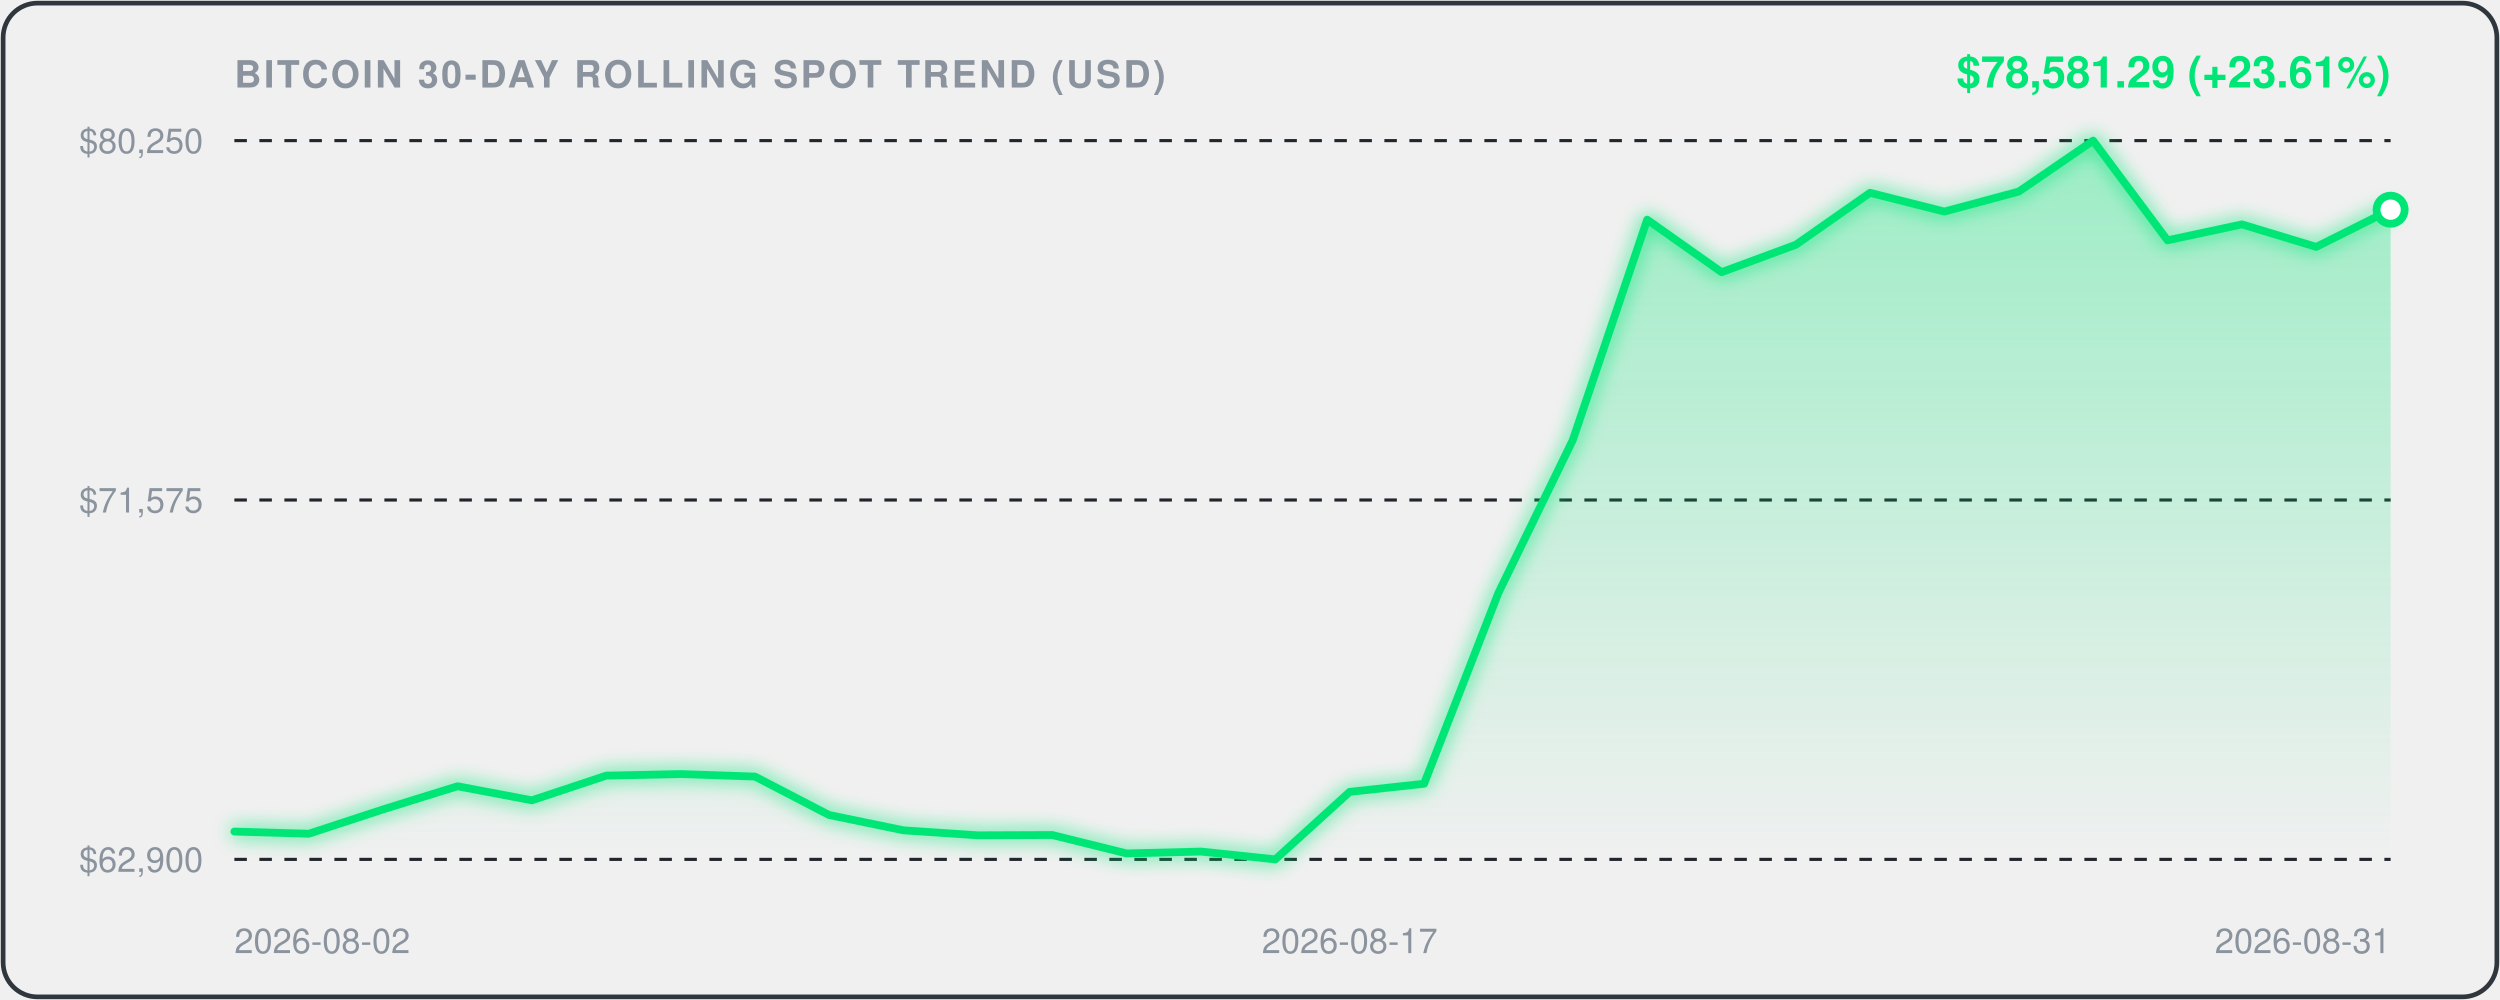
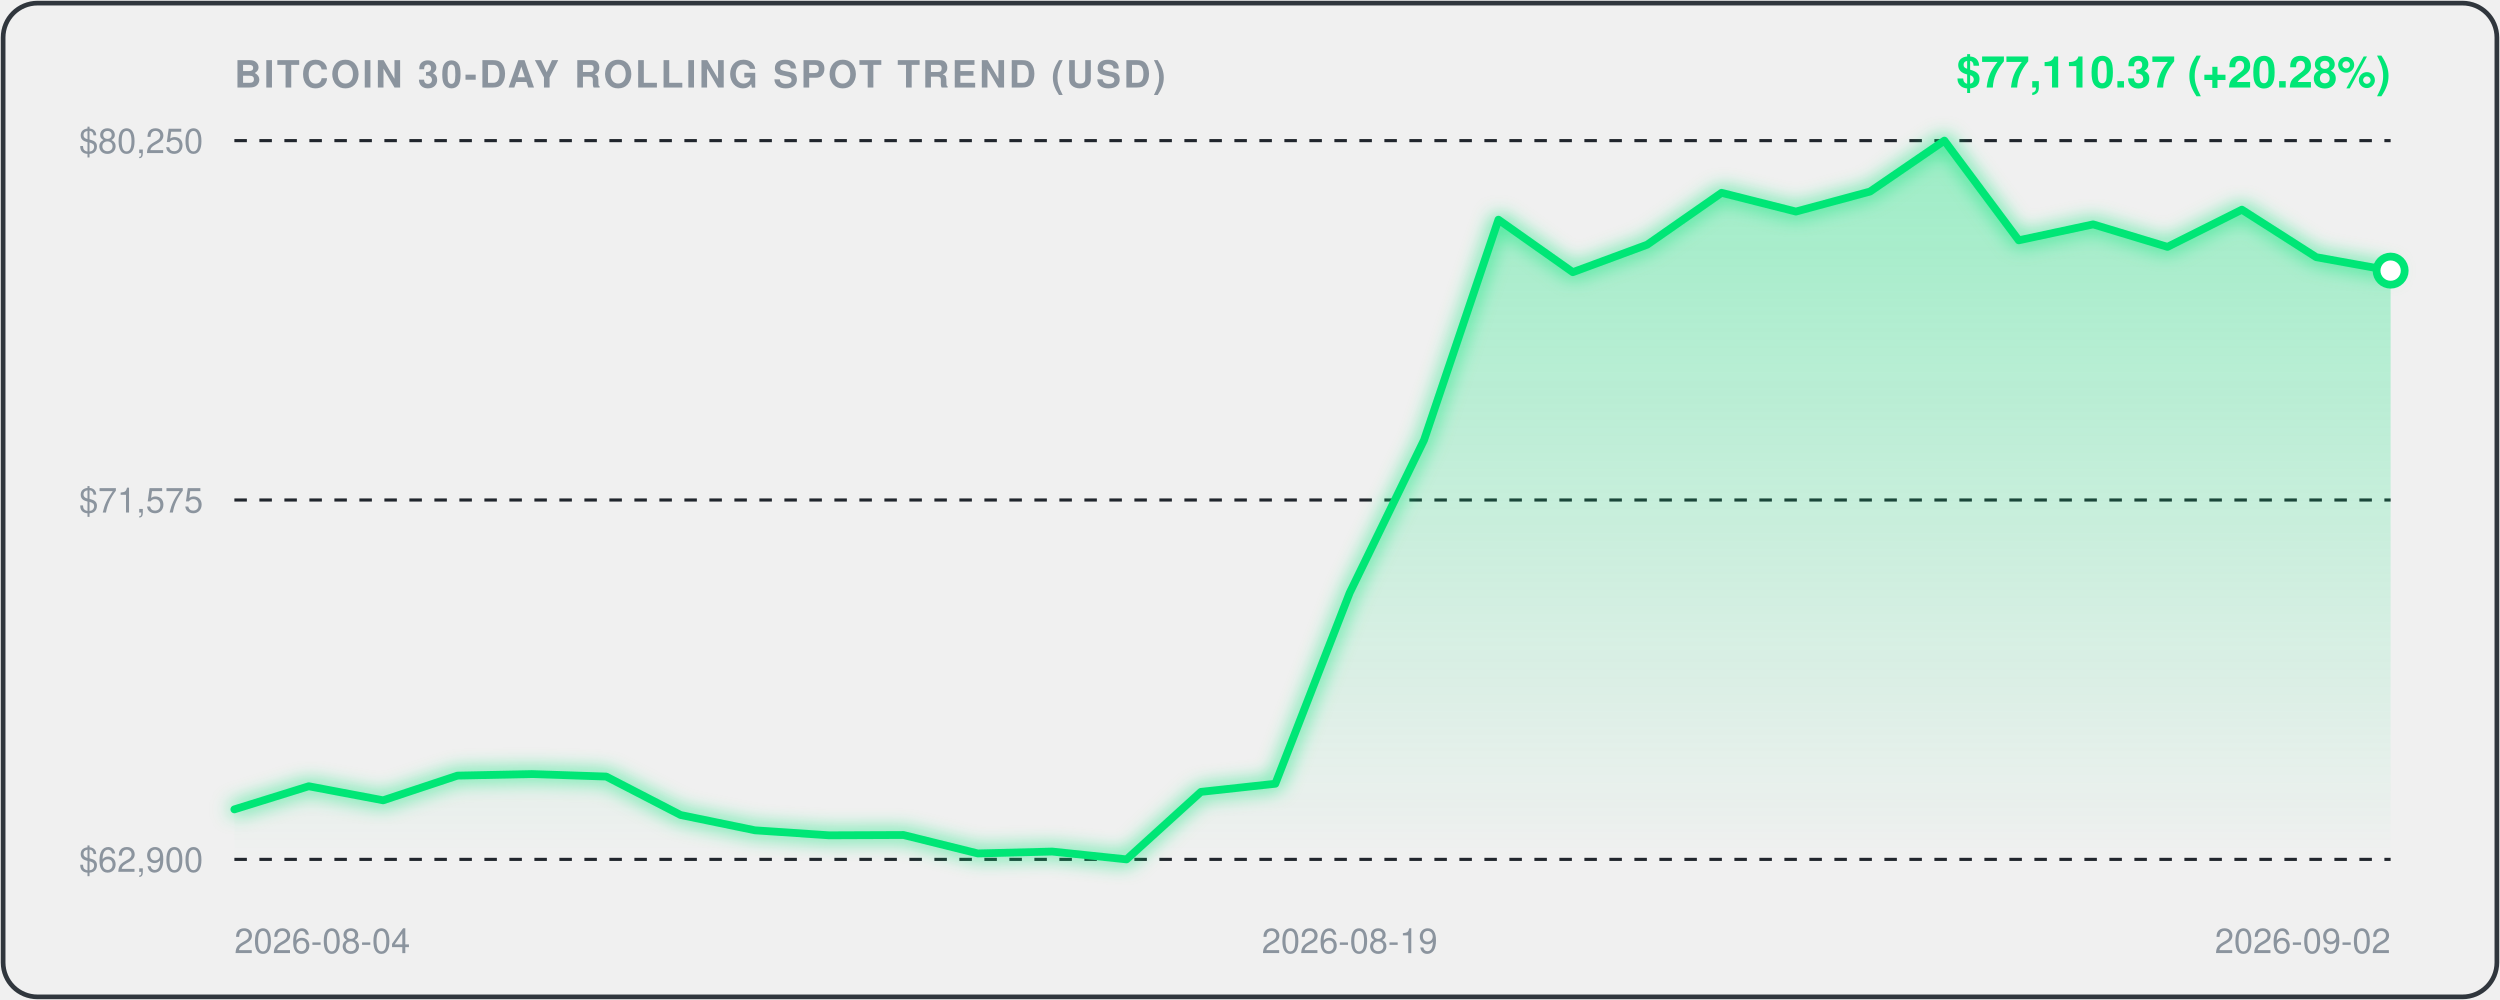
<svg xmlns="http://www.w3.org/2000/svg" viewBox="0 0 800 320" width="100%" height="100%" style="background:#0d1117;border-radius:12px;font-family:-apple-system,BlinkMacSystemFont,'Segoe UI',Helvetica,Arial,sans-serif;">
  <defs>
    <linearGradient id="areaGrad" x1="0" y1="0" x2="0" y2="1">
      <stop offset="0%" stop-color="rgba(0, 230, 118, 0.35)" />
      <stop offset="100%" stop-color="rgba(0, 230, 118, 0.0)" />
    </linearGradient>
    <filter id="glow" x="-20%" y="-20%" width="140%" height="140%">
      <feGaussianBlur stdDeviation="3" result="blur" />
      <feComposite in="SourceGraphic" in2="blur" operator="over" />
    </filter>
  </defs>
  <rect x="1" y="1" width="798" height="318" rx="11" fill="none" stroke="#30363d" stroke-width="1.5" />
  <text x="75" y="28" fill="#8b949e" font-size="12" font-weight="600" letter-spacing="0.8">BITCOIN 30-DAY ROLLING SPOT TREND (USD)</text>
-   <text x="765" y="28" text-anchor="end" fill="#00E676" font-size="14" font-weight="700">$78,581.29 (+23.61%)</text>
+   <text x="765" y="28" text-anchor="end" fill="#00E676" font-size="14" font-weight="700">$77,110.37 (+20.28%)</text>
  <line x1="75" y1="45" x2="765" y2="45" stroke="#21262d" stroke-width="1" stroke-dasharray="4,4" />
  <text x="65" y="49" text-anchor="end" fill="#8b949e" font-size="11">$80,250</text>
  <line x1="75" y1="160.0" x2="765" y2="160.0" stroke="#21262d" stroke-width="1" stroke-dasharray="4,4" />
  <text x="65" y="164.0" text-anchor="end" fill="#8b949e" font-size="11">$71,575</text>
  <line x1="75" y1="275" x2="765" y2="275" stroke="#21262d" stroke-width="1" stroke-dasharray="4,4" />
  <text x="65" y="279" text-anchor="end" fill="#8b949e" font-size="11">$62,900</text>
-   <path d="M 75.0,266.1 L 98.8,266.8 L 122.6,259.0 L 146.4,251.6 L 170.2,256.1 L 194.0,248.2 L 217.8,247.7 L 241.6,248.5 L 265.3,260.8 L 289.1,265.7 L 312.9,267.3 L 336.7,267.2 L 360.5,273.1 L 384.3,272.5 L 408.1,275.0 L 431.9,253.4 L 455.7,250.8 L 479.5,189.7 L 503.3,140.8 L 527.1,70.3 L 550.9,87.1 L 574.7,78.3 L 598.4,61.7 L 622.2,67.7 L 646.0,61.3 L 669.8,45.0 L 693.6,76.9 L 717.4,71.8 L 741.2,79.0 L 765.0,67.1 L 765.0,275.0 L 75.0,275.0 Z" fill="url(#areaGrad)" />
-   <path d="M 75.0,266.1 L 98.8,266.8 L 122.6,259.0 L 146.4,251.6 L 170.2,256.1 L 194.0,248.2 L 217.8,247.7 L 241.6,248.5 L 265.3,260.8 L 289.1,265.7 L 312.9,267.3 L 336.7,267.2 L 360.5,273.1 L 384.3,272.5 L 408.1,275.0 L 431.9,253.4 L 455.7,250.8 L 479.5,189.7 L 503.3,140.8 L 527.1,70.3 L 550.9,87.1 L 574.7,78.3 L 598.4,61.7 L 622.2,67.7 L 646.0,61.3 L 669.8,45.0 L 693.6,76.9 L 717.4,71.8 L 741.2,79.0 L 765.0,67.1" fill="none" stroke="#00E676" stroke-width="2.5" stroke-linecap="round" stroke-linejoin="round" filter="url(#glow)" />
-   <circle cx="765.0" cy="67.1" r="4.5" fill="#ffffff" stroke="#00E676" stroke-width="2.5" />
-   <text x="75.0" y="305" fill="#8b949e" font-size="11" text-anchor="start">2026-08-02</text>
-   <text x="431.9" y="305" fill="#8b949e" font-size="11" text-anchor="middle">2026-08-17</text>
-   <text x="765.0" y="305" fill="#8b949e" font-size="11" text-anchor="end">2026-08-31</text>
+   <path d="M 75.0,259.0 L 98.8,251.6 L 122.6,256.1 L 146.4,248.2 L 170.2,247.7 L 194.0,248.5 L 217.8,260.8 L 241.6,265.7 L 265.3,267.3 L 289.1,267.2 L 312.9,273.1 L 336.7,272.5 L 360.5,275.0 L 384.3,253.4 L 408.1,250.8 L 431.9,189.7 L 455.7,140.8 L 479.5,70.3 L 503.3,87.1 L 527.1,78.3 L 550.9,61.7 L 574.7,67.7 L 598.4,61.3 L 622.2,45.0 L 646.0,76.9 L 669.8,71.8 L 693.6,79.0 L 717.4,67.1 L 741.2,82.3 L 765.0,86.6 L 765.0,275.0 L 75.0,275.0 Z" fill="url(#areaGrad)" />
+   <path d="M 75.0,259.0 L 98.8,251.6 L 122.6,256.1 L 146.4,248.2 L 170.2,247.7 L 194.0,248.5 L 217.8,260.8 L 241.6,265.7 L 265.3,267.3 L 289.1,267.2 L 312.9,273.1 L 336.7,272.5 L 360.5,275.0 L 384.3,253.4 L 408.1,250.8 L 431.9,189.7 L 455.7,140.8 L 479.5,70.3 L 503.3,87.1 L 527.1,78.3 L 550.9,61.7 L 574.7,67.7 L 598.4,61.3 L 622.2,45.0 L 646.0,76.9 L 669.8,71.8 L 693.6,79.0 L 717.4,67.1 L 741.2,82.3 L 765.0,86.6" fill="none" stroke="#00E676" stroke-width="2.5" stroke-linecap="round" stroke-linejoin="round" filter="url(#glow)" />
+   <circle cx="765.0" cy="86.6" r="4.5" fill="#ffffff" stroke="#00E676" stroke-width="2.5" />
+   <text x="75.0" y="305" fill="#8b949e" font-size="11" text-anchor="start">2026-08-04</text>
+   <text x="431.9" y="305" fill="#8b949e" font-size="11" text-anchor="middle">2026-08-19</text>
+   <text x="765.0" y="305" fill="#8b949e" font-size="11" text-anchor="end">2026-09-02</text>
</svg>
